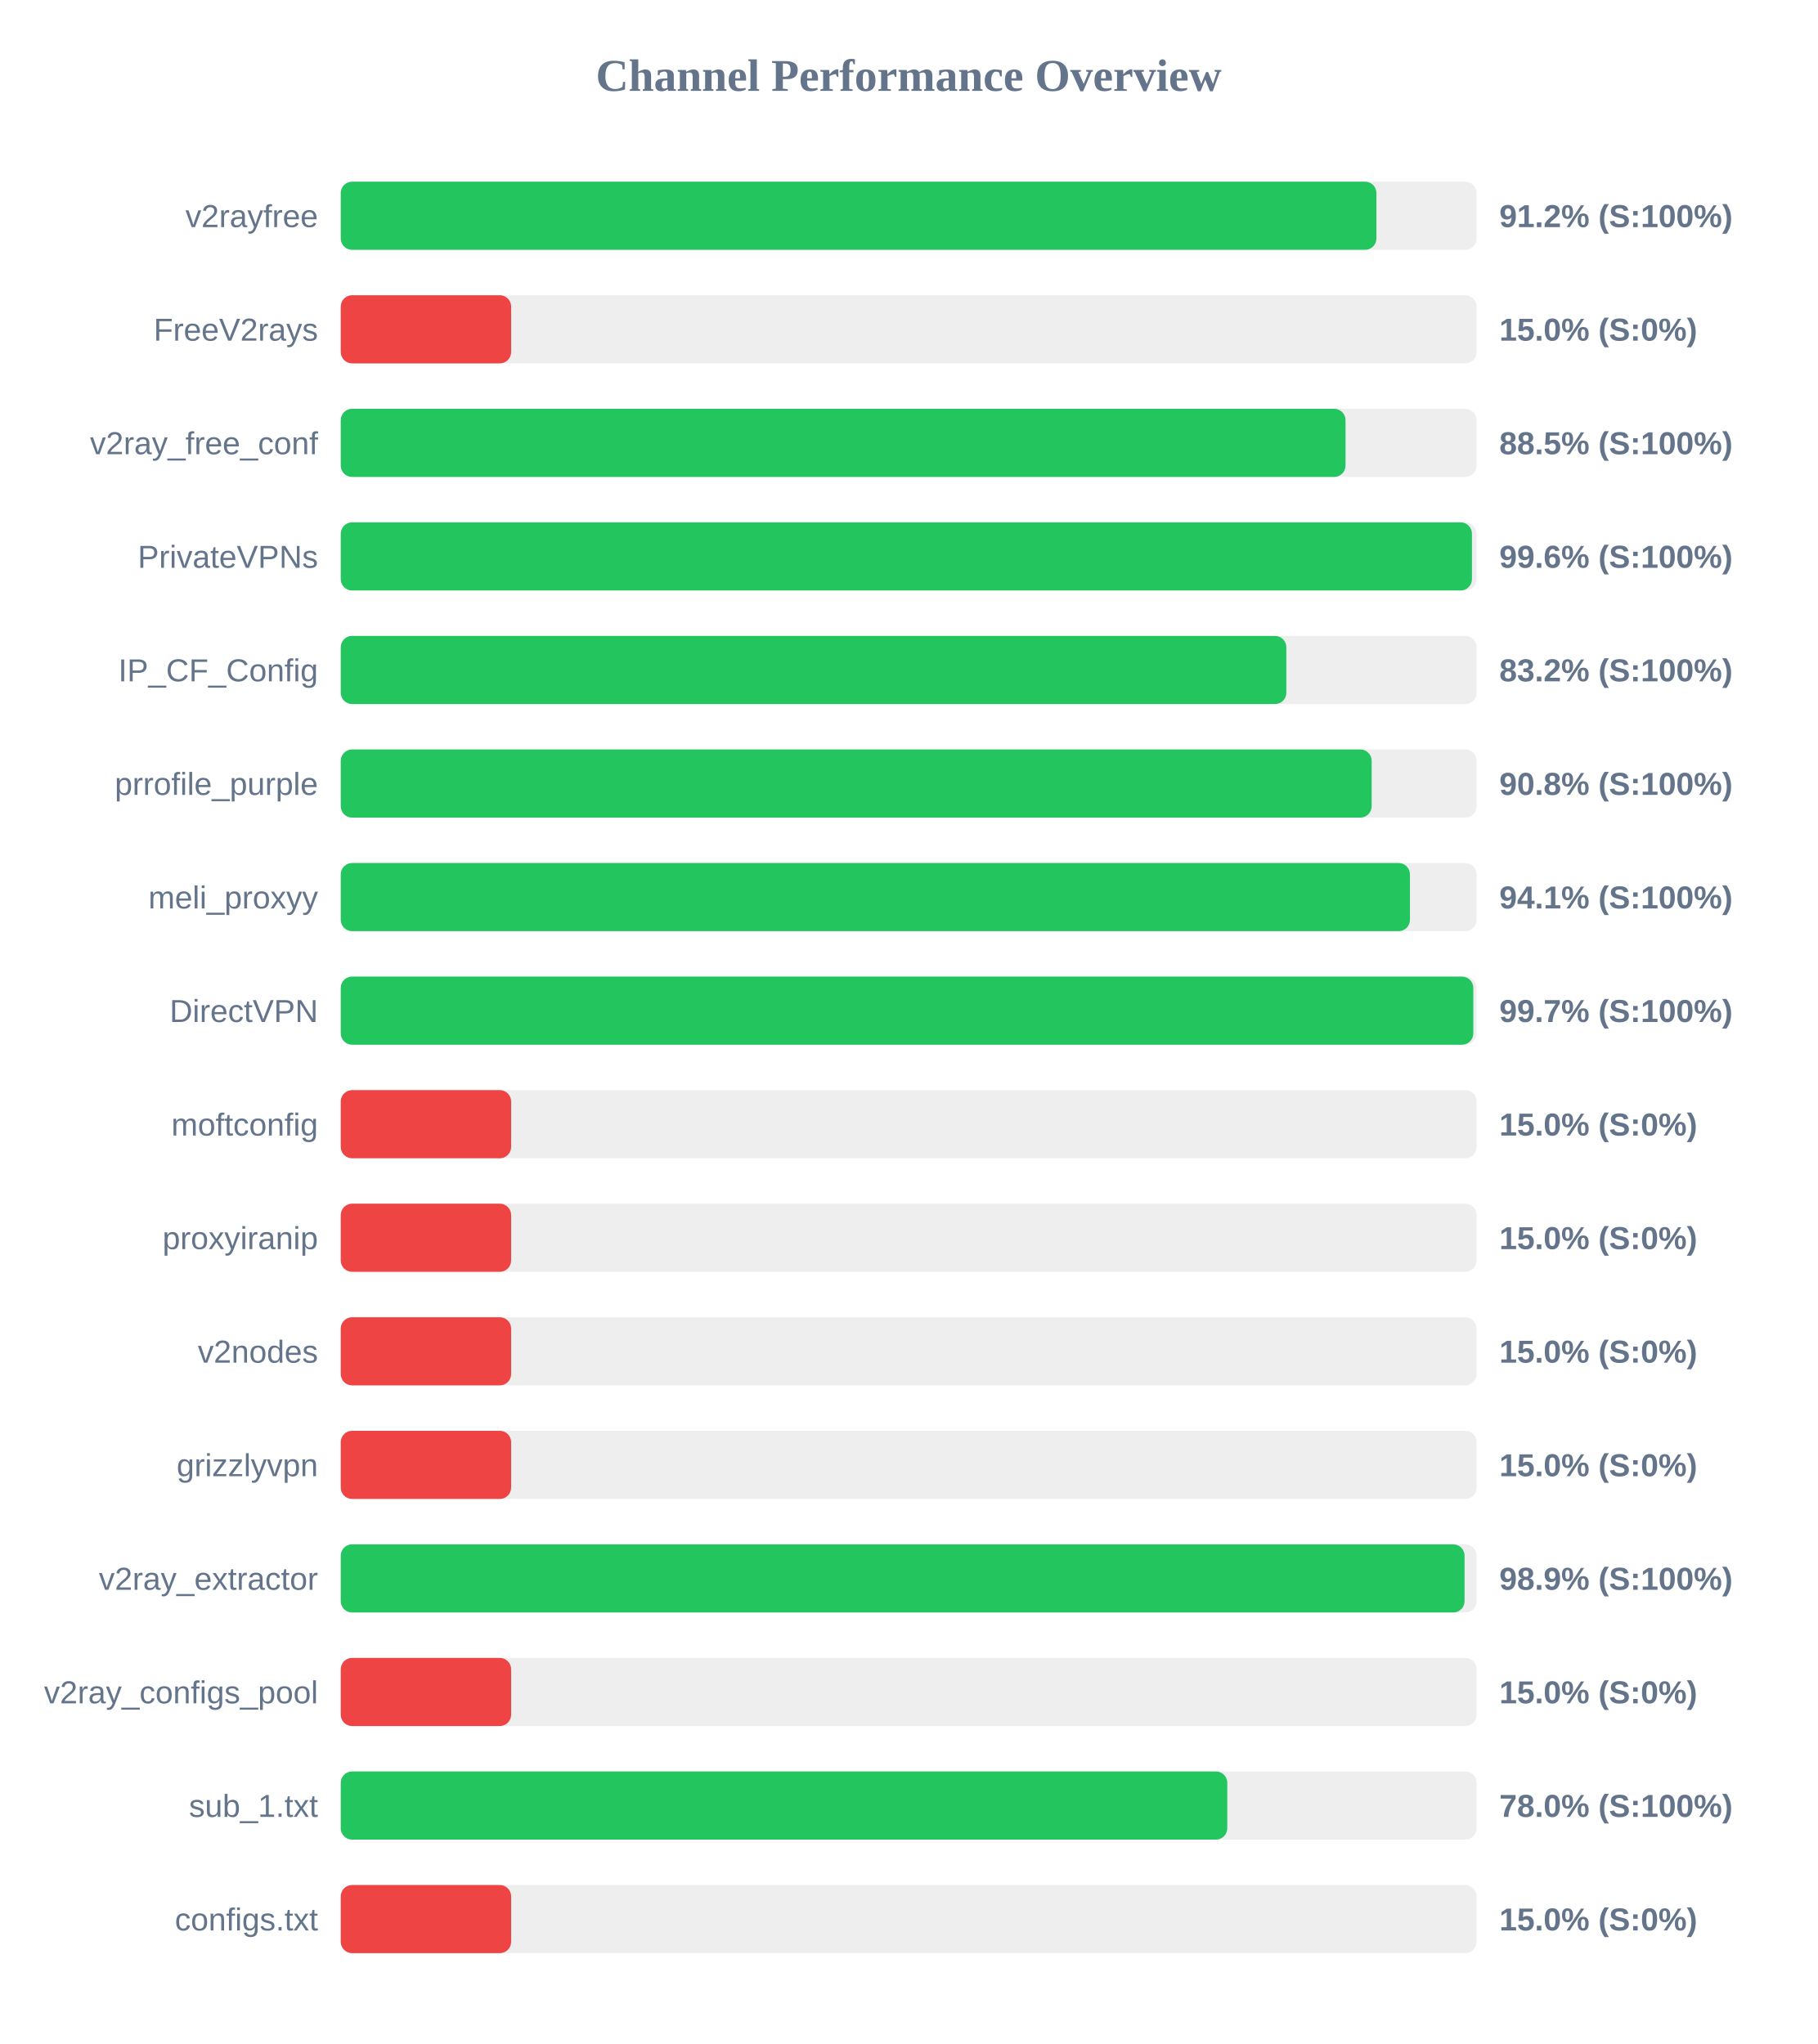
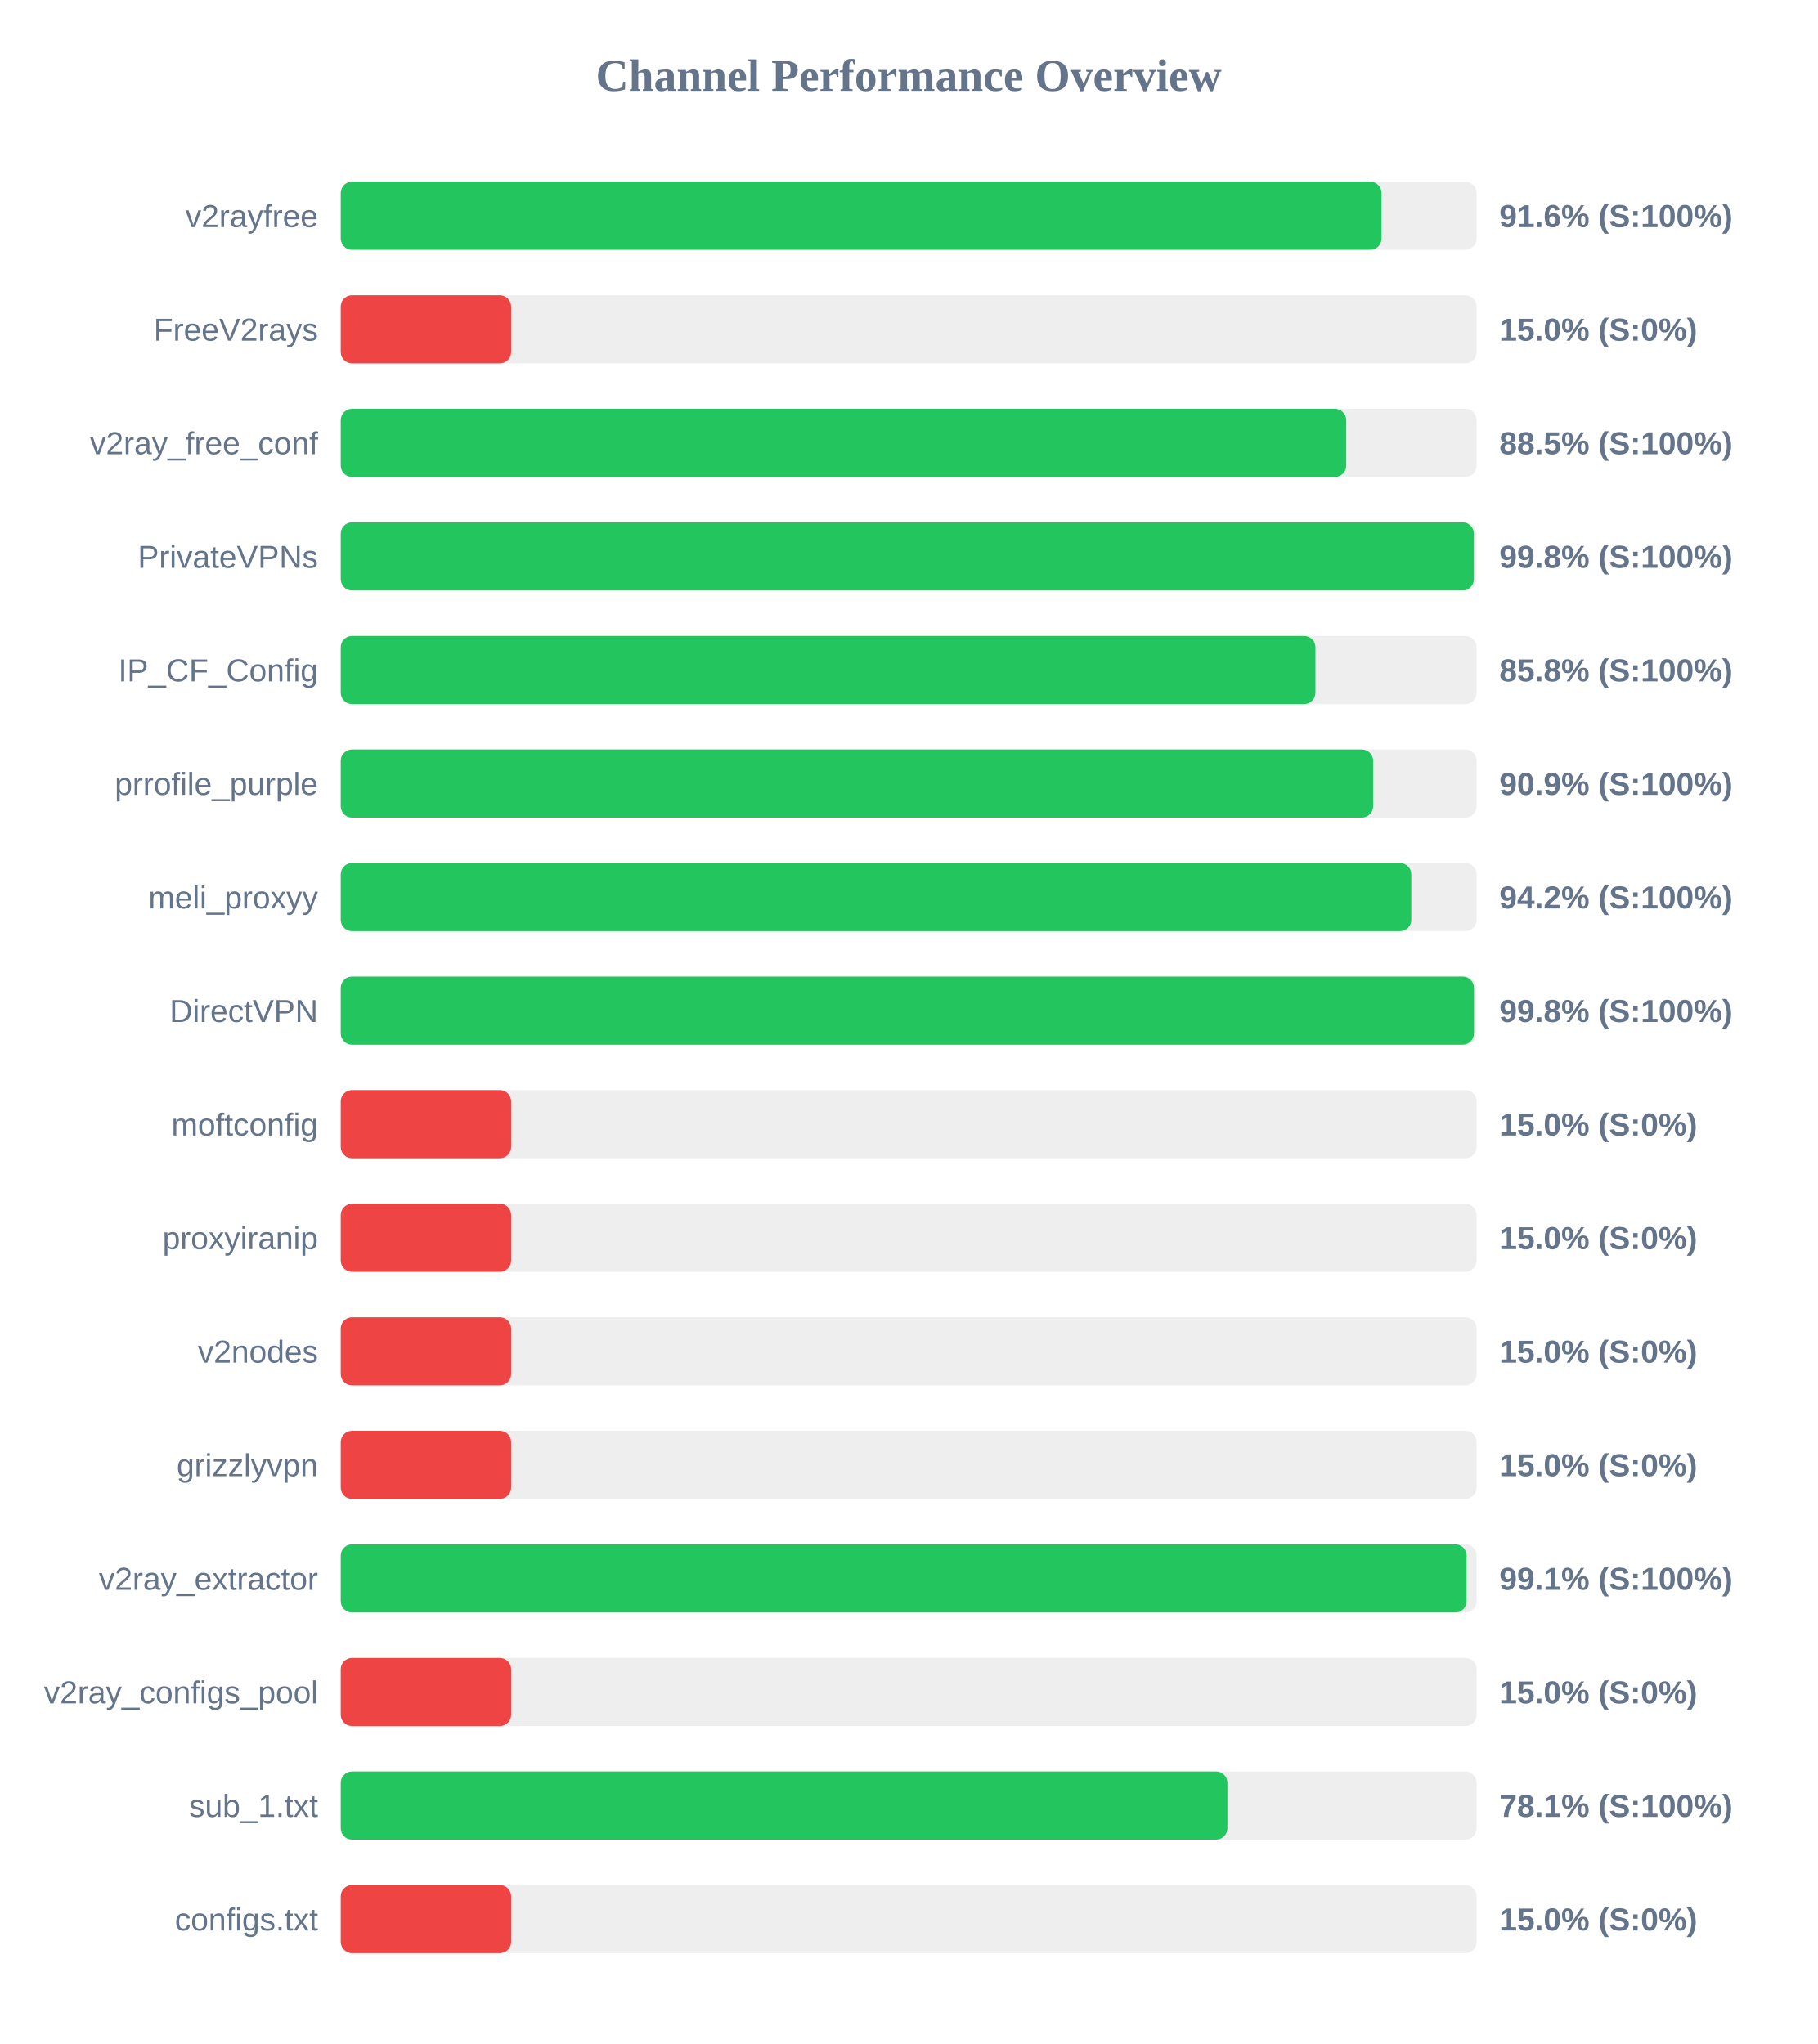
<svg xmlns="http://www.w3.org/2000/svg" width="800" height="900" version="1.1">
  <style>
        .row { font: 14px Arial; fill: #64748b; }
        .score { font: bold 14px Arial; fill: #64748b; }
    </style>
  <text x="400" y="40" text-anchor="middle" font-size="20px" font-weight="bold" fill="#64748b">Channel Performance Overview</text>
  <rect x="150" y="80" width="500" height="30" fill="#eee" rx="5" />
-   <rect x="150" y="80" width="455.9" height="30" fill="#22c55e" rx="5" />
+   <rect x="150" y="80" width="458.15" height="30" fill="#22c55e" rx="5" />
  <text x="140" y="100" text-anchor="end" class="row">v2rayfree</text>
-   <text x="660" y="100" text-anchor="start" class="score">91.2% (S:100%)</text>
+   <text x="660" y="100" text-anchor="start" class="score">91.6% (S:100%)</text>
  <rect x="150" y="130" width="500" height="30" fill="#eee" rx="5" />
  <rect x="150" y="130" width="75.0" height="30" fill="#ef4444" rx="5" />
  <text x="140" y="150" text-anchor="end" class="row">FreeV2rays</text>
  <text x="660" y="150" text-anchor="start" class="score">15.0% (S:0%)</text>
  <rect x="150" y="180" width="500" height="30" fill="#eee" rx="5" />
-   <rect x="150" y="180" width="442.3" height="30" fill="#22c55e" rx="5" />
+   <rect x="150" y="180" width="442.6" height="30" fill="#22c55e" rx="5" />
  <text x="140" y="200" text-anchor="end" class="row">v2ray_free_conf</text>
  <text x="660" y="200" text-anchor="start" class="score">88.5% (S:100%)</text>
  <rect x="150" y="230" width="500" height="30" fill="#eee" rx="5" />
-   <rect x="150" y="230" width="497.95" height="30" fill="#22c55e" rx="5" />
+   <rect x="150" y="230" width="498.8" height="30" fill="#22c55e" rx="5" />
  <text x="140" y="250" text-anchor="end" class="row">PrivateVPNs</text>
-   <text x="660" y="250" text-anchor="start" class="score">99.6% (S:100%)</text>
+   <text x="660" y="250" text-anchor="start" class="score">99.8% (S:100%)</text>
  <rect x="150" y="280" width="500" height="30" fill="#eee" rx="5" />
-   <rect x="150" y="280" width="416.25" height="30" fill="#22c55e" rx="5" />
+   <rect x="150" y="280" width="429.05" height="30" fill="#22c55e" rx="5" />
  <text x="140" y="300" text-anchor="end" class="row">IP_CF_Config</text>
-   <text x="660" y="300" text-anchor="start" class="score">83.2% (S:100%)</text>
+   <text x="660" y="300" text-anchor="start" class="score">85.8% (S:100%)</text>
  <rect x="150" y="330" width="500" height="30" fill="#eee" rx="5" />
-   <rect x="150" y="330" width="453.8" height="30" fill="#22c55e" rx="5" />
+   <rect x="150" y="330" width="454.45" height="30" fill="#22c55e" rx="5" />
  <text x="140" y="350" text-anchor="end" class="row">prrofile_purple</text>
-   <text x="660" y="350" text-anchor="start" class="score">90.8% (S:100%)</text>
+   <text x="660" y="350" text-anchor="start" class="score">90.9% (S:100%)</text>
  <rect x="150" y="380" width="500" height="30" fill="#eee" rx="5" />
-   <rect x="150" y="380" width="470.65" height="30" fill="#22c55e" rx="5" />
+   <rect x="150" y="380" width="471.25" height="30" fill="#22c55e" rx="5" />
  <text x="140" y="400" text-anchor="end" class="row">meli_proxyy</text>
-   <text x="660" y="400" text-anchor="start" class="score">94.1% (S:100%)</text>
+   <text x="660" y="400" text-anchor="start" class="score">94.2% (S:100%)</text>
  <rect x="150" y="430" width="500" height="30" fill="#eee" rx="5" />
-   <rect x="150" y="430" width="498.55" height="30" fill="#22c55e" rx="5" />
+   <rect x="150" y="430" width="498.85" height="30" fill="#22c55e" rx="5" />
  <text x="140" y="450" text-anchor="end" class="row">DirectVPN</text>
-   <text x="660" y="450" text-anchor="start" class="score">99.7% (S:100%)</text>
+   <text x="660" y="450" text-anchor="start" class="score">99.8% (S:100%)</text>
  <rect x="150" y="480" width="500" height="30" fill="#eee" rx="5" />
  <rect x="150" y="480" width="75.0" height="30" fill="#ef4444" rx="5" />
  <text x="140" y="500" text-anchor="end" class="row">moftconfig</text>
  <text x="660" y="500" text-anchor="start" class="score">15.0% (S:0%)</text>
  <rect x="150" y="530" width="500" height="30" fill="#eee" rx="5" />
  <rect x="150" y="530" width="75.0" height="30" fill="#ef4444" rx="5" />
  <text x="140" y="550" text-anchor="end" class="row">proxyiranip</text>
  <text x="660" y="550" text-anchor="start" class="score">15.0% (S:0%)</text>
  <rect x="150" y="580" width="500" height="30" fill="#eee" rx="5" />
  <rect x="150" y="580" width="75.0" height="30" fill="#ef4444" rx="5" />
  <text x="140" y="600" text-anchor="end" class="row">v2nodes</text>
  <text x="660" y="600" text-anchor="start" class="score">15.0% (S:0%)</text>
  <rect x="150" y="630" width="500" height="30" fill="#eee" rx="5" />
  <rect x="150" y="630" width="75.0" height="30" fill="#ef4444" rx="5" />
  <text x="140" y="650" text-anchor="end" class="row">grizzlyvpn</text>
  <text x="660" y="650" text-anchor="start" class="score">15.0% (S:0%)</text>
  <rect x="150" y="680" width="500" height="30" fill="#eee" rx="5" />
-   <rect x="150" y="680" width="494.7" height="30" fill="#22c55e" rx="5" />
+   <rect x="150" y="680" width="495.6" height="30" fill="#22c55e" rx="5" />
  <text x="140" y="700" text-anchor="end" class="row">v2ray_extractor</text>
-   <text x="660" y="700" text-anchor="start" class="score">98.9% (S:100%)</text>
+   <text x="660" y="700" text-anchor="start" class="score">99.1% (S:100%)</text>
  <rect x="150" y="730" width="500" height="30" fill="#eee" rx="5" />
  <rect x="150" y="730" width="75.0" height="30" fill="#ef4444" rx="5" />
  <text x="140" y="750" text-anchor="end" class="row">v2ray_configs_pool</text>
  <text x="660" y="750" text-anchor="start" class="score">15.0% (S:0%)</text>
  <rect x="150" y="780" width="500" height="30" fill="#eee" rx="5" />
-   <rect x="150" y="780" width="390.25" height="30" fill="#22c55e" rx="5" />
+   <rect x="150" y="780" width="390.3" height="30" fill="#22c55e" rx="5" />
  <text x="140" y="800" text-anchor="end" class="row">sub_1.txt</text>
-   <text x="660" y="800" text-anchor="start" class="score">78.0% (S:100%)</text>
+   <text x="660" y="800" text-anchor="start" class="score">78.1% (S:100%)</text>
  <rect x="150" y="830" width="500" height="30" fill="#eee" rx="5" />
  <rect x="150" y="830" width="75.0" height="30" fill="#ef4444" rx="5" />
  <text x="140" y="850" text-anchor="end" class="row">configs.txt</text>
  <text x="660" y="850" text-anchor="start" class="score">15.0% (S:0%)</text>
</svg>
